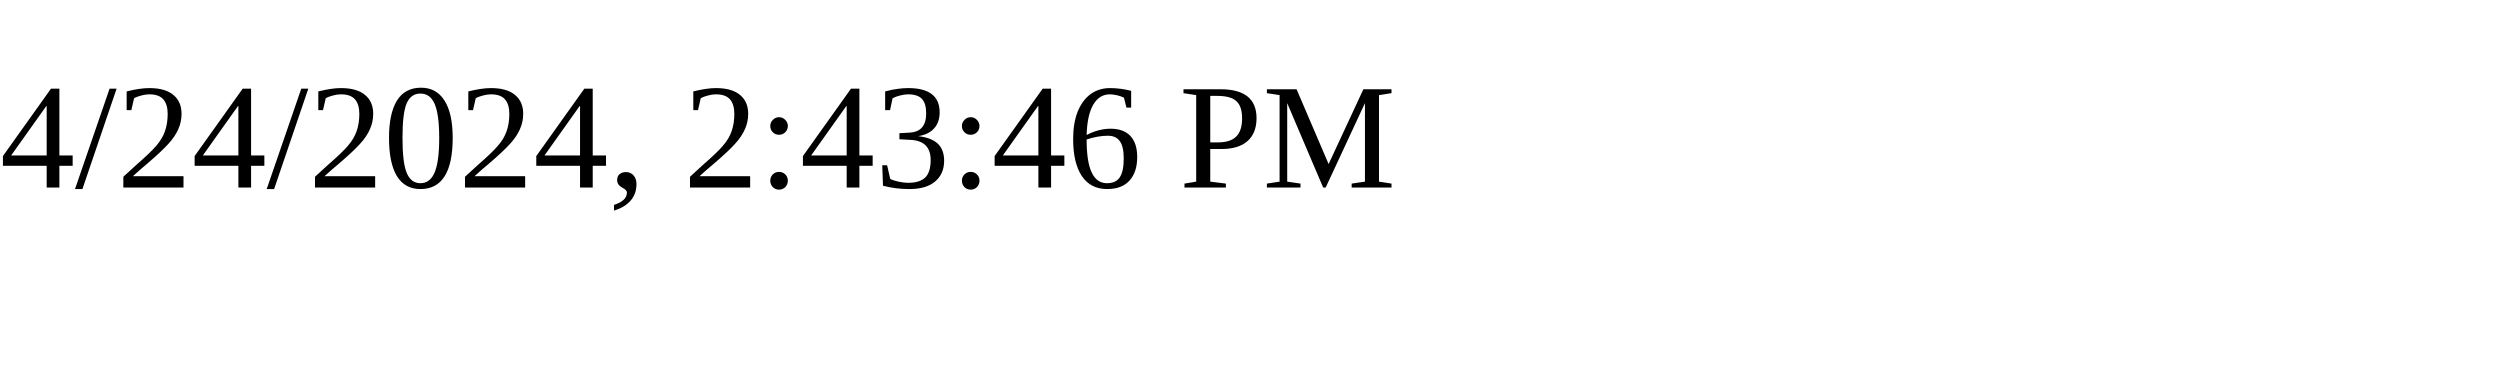
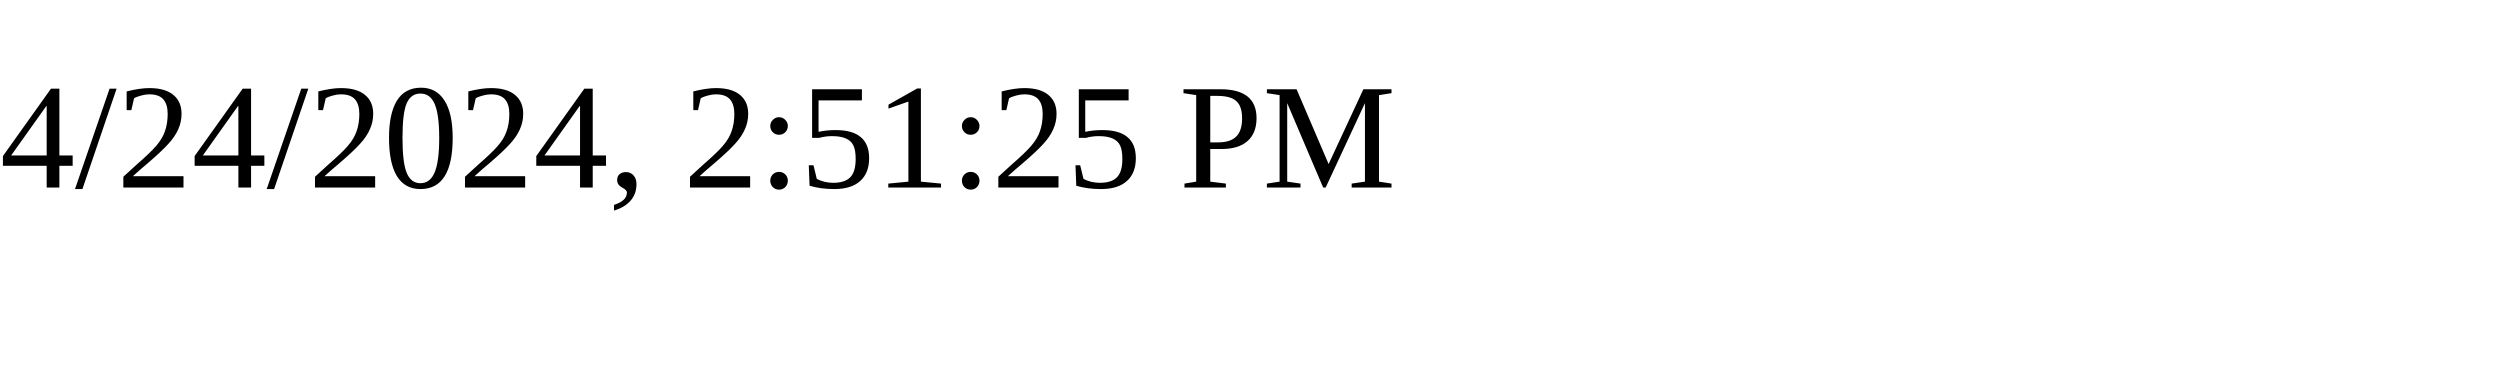
<svg xmlns="http://www.w3.org/2000/svg" height="30" width="200">
-   <text x="0" y="15">4/24/2024, 2:43:46 PM</text>
+   <text x="0" y="15">4/24/2024, 2:51:25 PM</text>
</svg>
